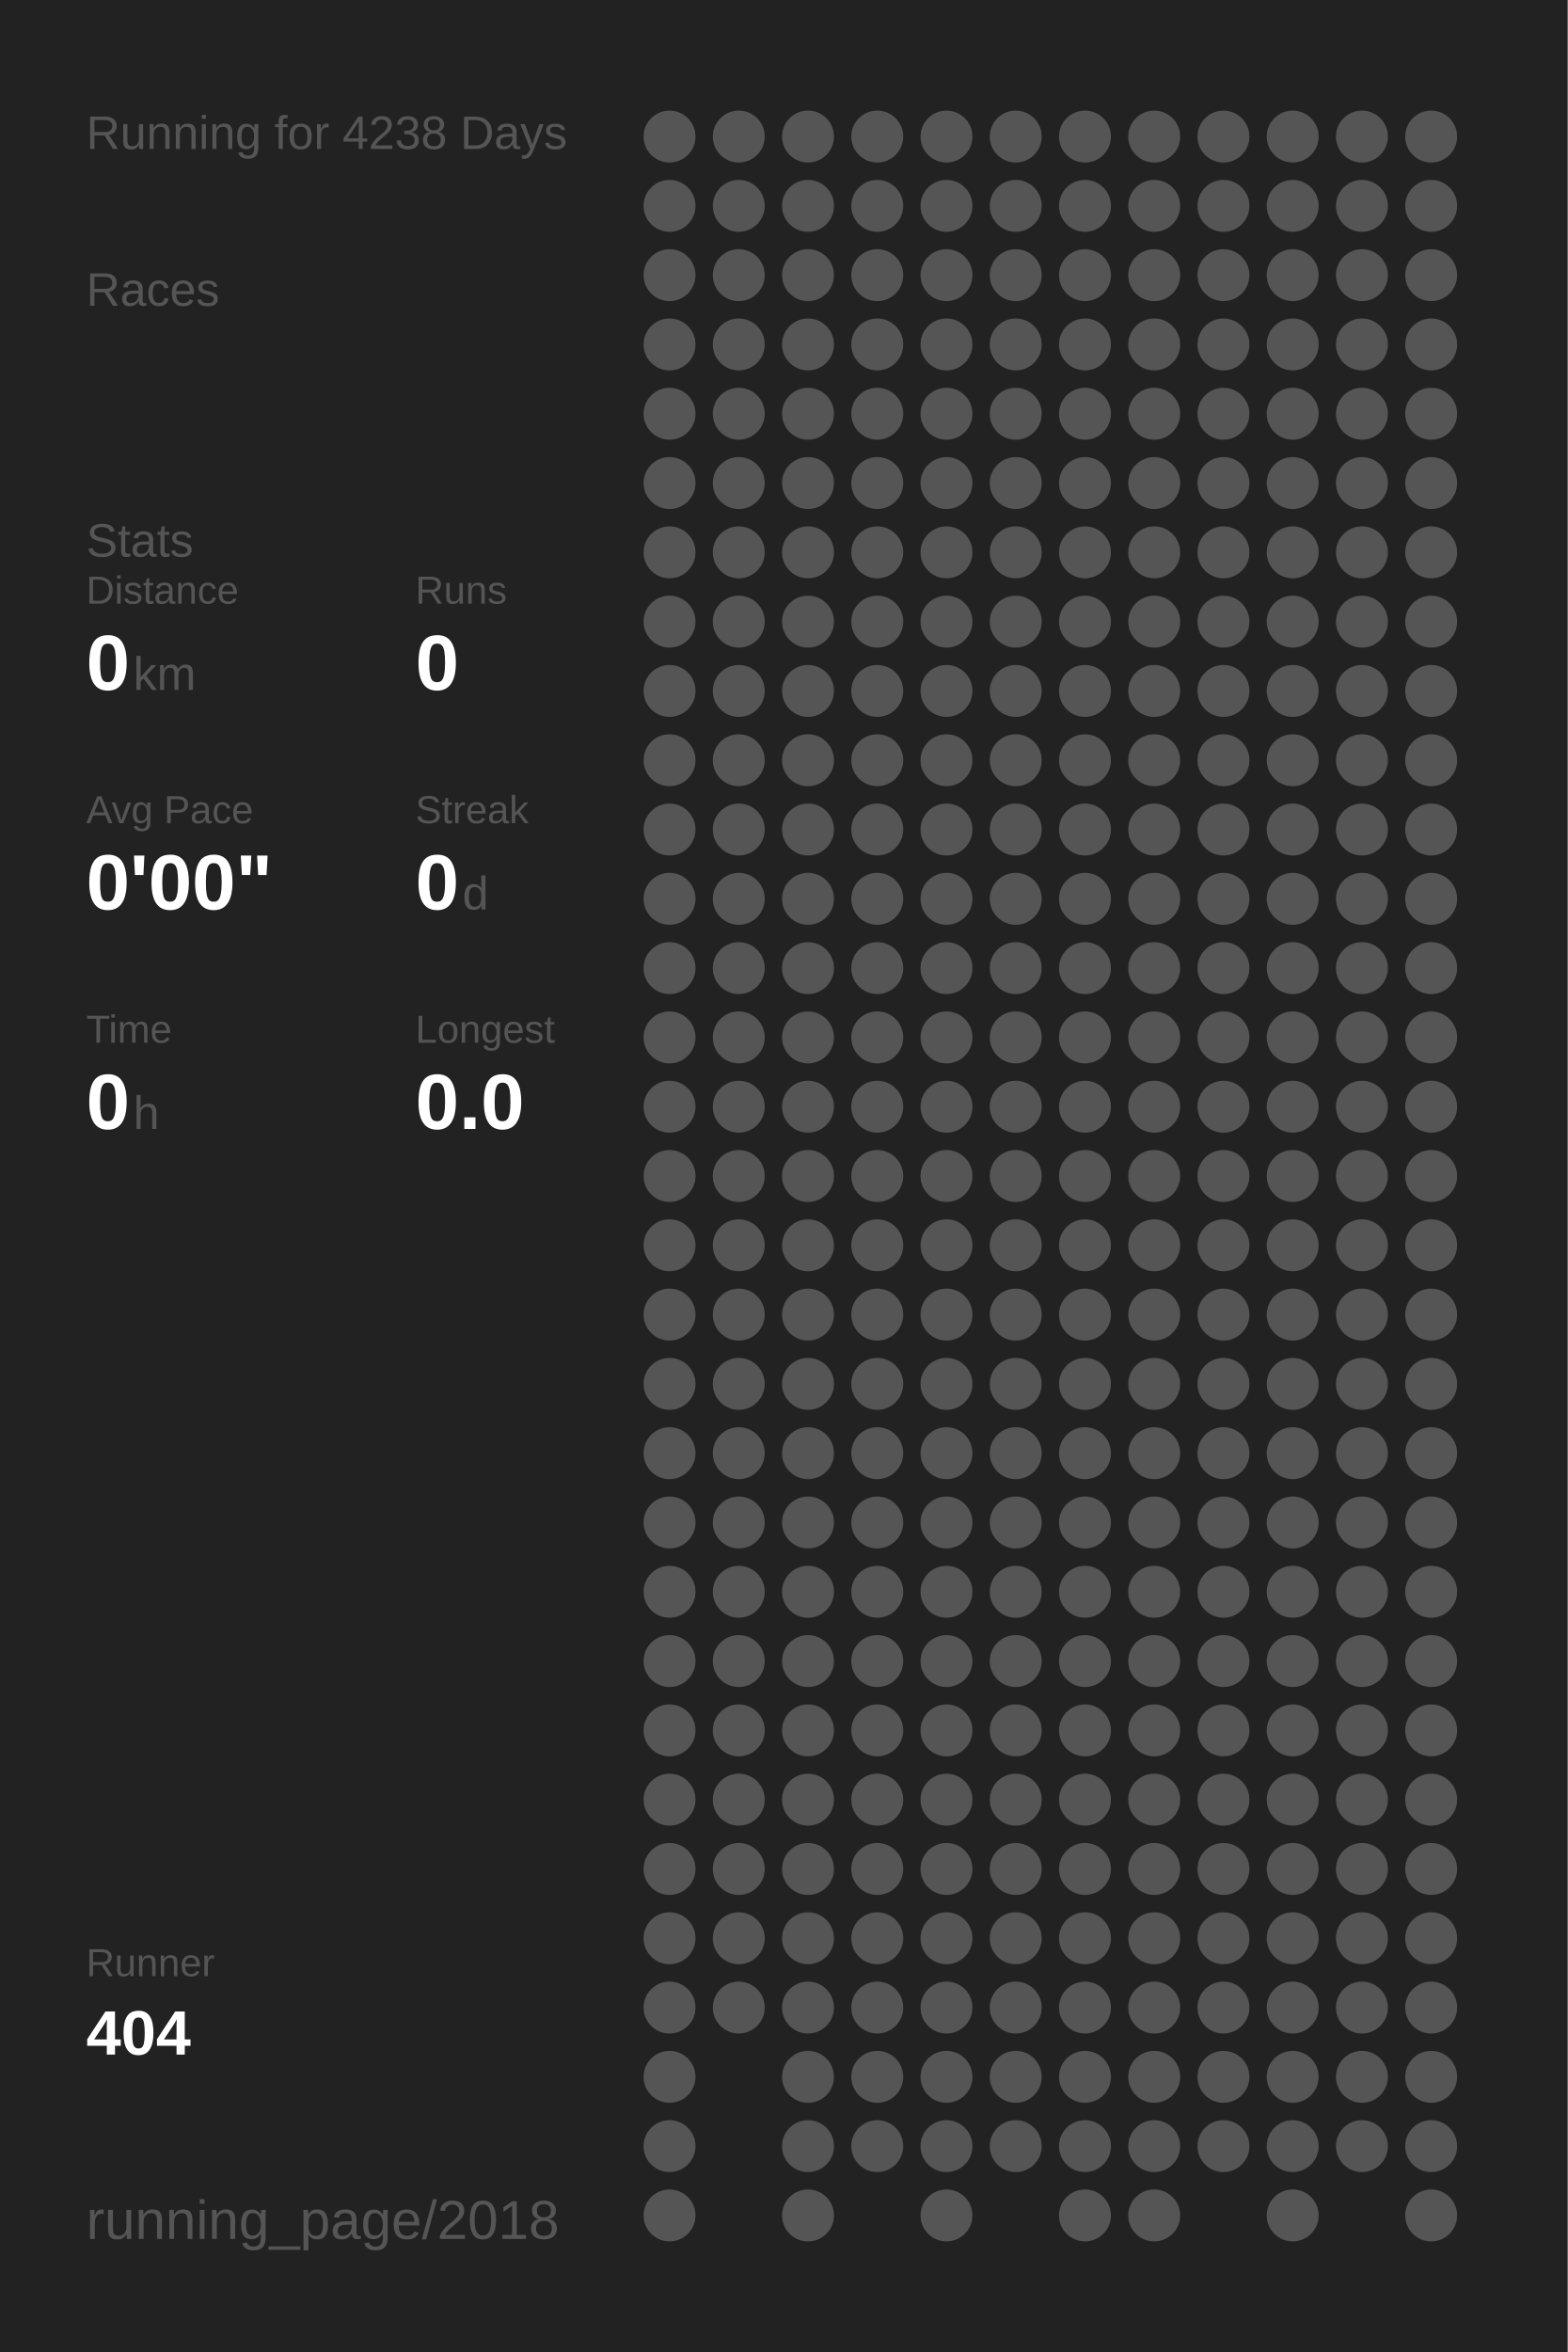
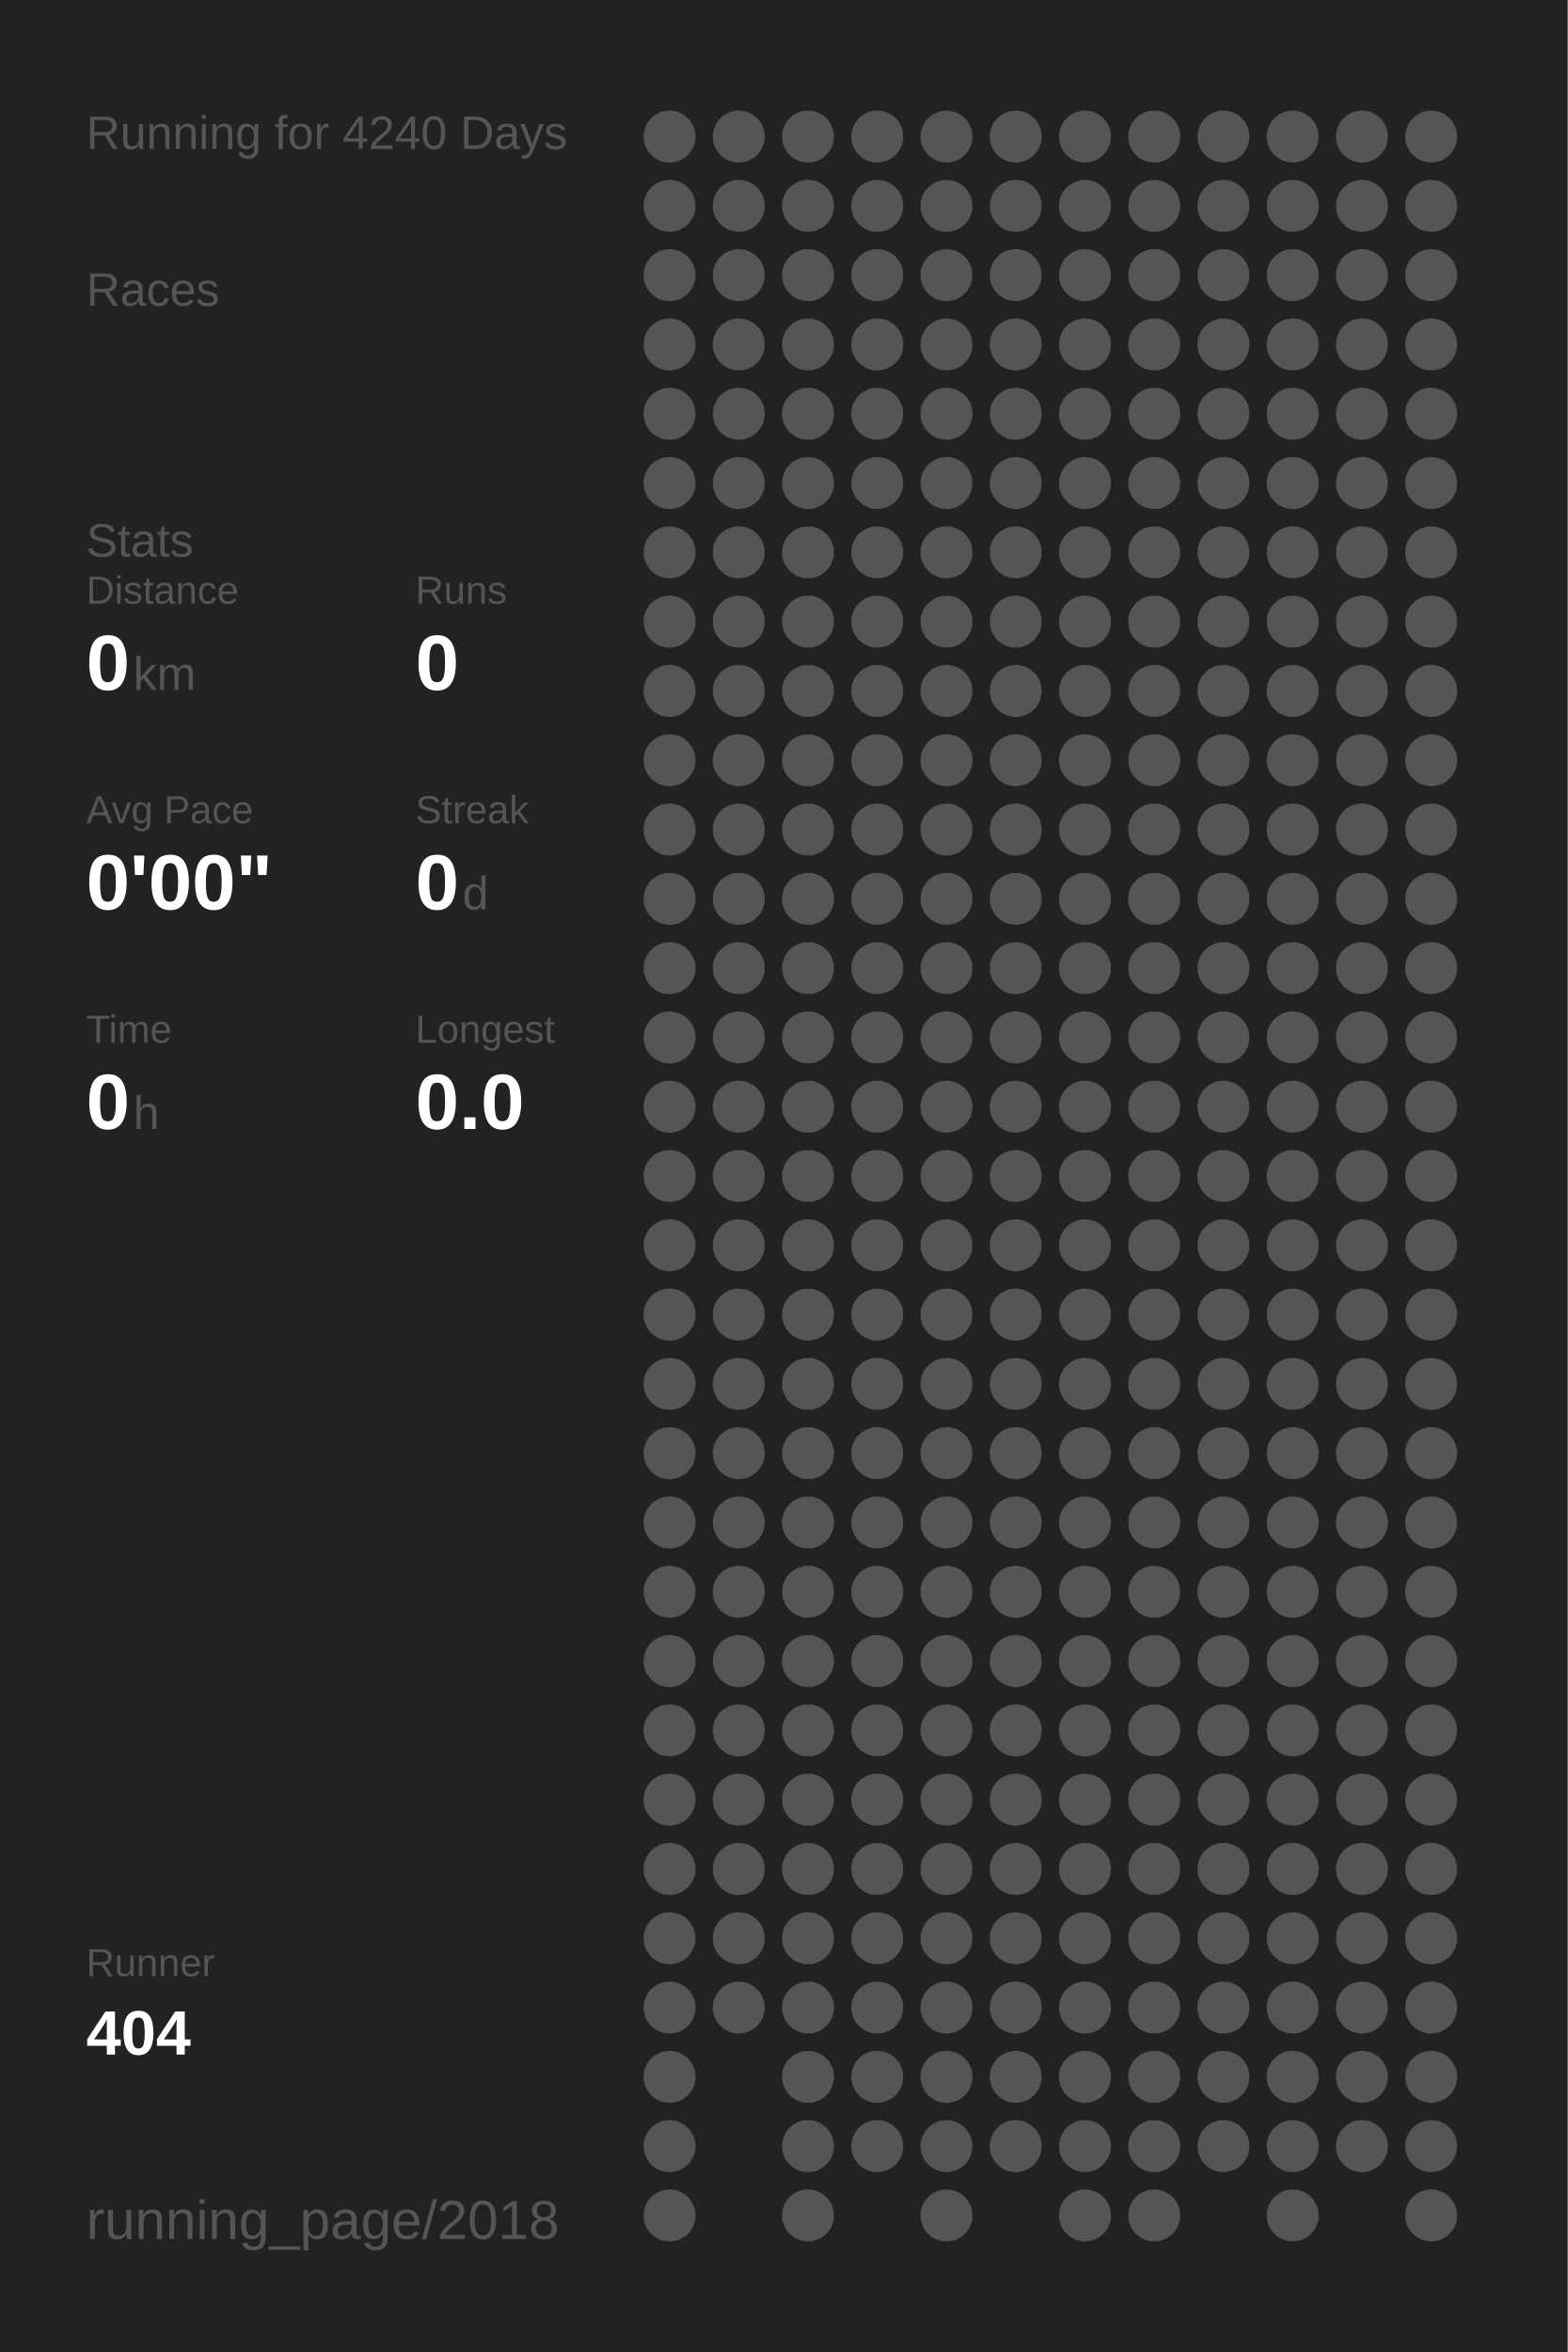
<svg xmlns="http://www.w3.org/2000/svg" baseProfile="full" height="300mm" version="1.1" viewBox="0,0,200,300" width="200mm">
  <defs />
  <rect fill="#222222" height="300" width="200" x="0" y="0" />
-   <text fill="#555555" style="font-size:6px; font-family:Arial;" x="11" y="19">Running for 4238 Days</text>
+   <text fill="#555555" style="font-size:6px; font-family:Arial;" x="11" y="19">Running for 4240 Days</text>
  <text fill="#555555" style="font-size:6px; font-family:Arial;" x="11" y="39">Races</text>
  <text fill="#555555" style="font-size:6px; font-family:Arial;" x="11" y="71">Stats</text>
  <text fill="#555555" style="font-size:5px; font-family:Arial;" x="11" y="77">Distance</text>
  <text fill="#FFFFFF" style="font-size:10px; font-family:Arial; font-weight:bold;" x="11" y="88">0</text>
  <text fill="#555555" style="font-size:6px; font-family:Arial;" x="17" y="88">km</text>
  <text fill="#555555" style="font-size:5px; font-family:Arial;" x="53" y="77">Runs</text>
  <text fill="#FFFFFF" style="font-size:10px; font-family:Arial; font-weight:bold;" x="53" y="88">0</text>
  <text fill="#555555" style="font-size:5px; font-family:Arial;" x="11" y="105">Avg Pace</text>
  <text fill="#FFFFFF" style="font-size:10px; font-family:Arial; font-weight:bold;" x="11" y="116">0'00"</text>
  <text fill="#555555" style="font-size:5px; font-family:Arial;" x="53" y="105">Streak</text>
  <text fill="#FFFFFF" style="font-size:10px; font-family:Arial; font-weight:bold;" x="53" y="116">0</text>
  <text fill="#555555" style="font-size:6px; font-family:Arial;" x="59" y="116">d</text>
  <text fill="#555555" style="font-size:5px; font-family:Arial;" x="11" y="133">Time</text>
  <text fill="#FFFFFF" style="font-size:10px; font-family:Arial; font-weight:bold;" x="11" y="144">0</text>
  <text fill="#555555" style="font-size:6px; font-family:Arial;" x="17" y="144">h</text>
  <text fill="#555555" style="font-size:5px; font-family:Arial;" x="53" y="133">Longest</text>
  <text fill="#FFFFFF" style="font-size:10px; font-family:Arial; font-weight:bold;" x="53" y="144">0.0</text>
  <text fill="#555555" style="font-size:5px; font-family:Arial;" x="11" y="252.065">Runner</text>
  <text fill="#FFFFFF" style="font-size:8px; font-family:Arial; font-weight:bold;" x="11" y="262.065">404</text>
  <text fill="#555555" style="font-size:7px; font-family:Arial;" x="11" y="285.581">running_page/2018</text>
  <circle cx="85.417" cy="17.419" fill="#555555" r="3.312" />
  <circle cx="85.417" cy="26.258" fill="#555555" r="3.312" />
  <circle cx="85.417" cy="35.097" fill="#555555" r="3.312" />
  <circle cx="85.417" cy="43.935" fill="#555555" r="3.312" />
  <circle cx="85.417" cy="52.774" fill="#555555" r="3.312" />
  <circle cx="85.417" cy="61.613" fill="#555555" r="3.312" />
  <circle cx="85.417" cy="70.452" fill="#555555" r="3.312" />
  <circle cx="85.417" cy="79.29" fill="#555555" r="3.312" />
  <circle cx="85.417" cy="88.129" fill="#555555" r="3.312" />
  <circle cx="85.417" cy="96.968" fill="#555555" r="3.312" />
  <circle cx="85.417" cy="105.806" fill="#555555" r="3.312" />
  <circle cx="85.417" cy="114.645" fill="#555555" r="3.312" />
  <circle cx="85.417" cy="123.484" fill="#555555" r="3.312" />
  <circle cx="85.417" cy="132.323" fill="#555555" r="3.312" />
  <circle cx="85.417" cy="141.161" fill="#555555" r="3.312" />
  <circle cx="85.417" cy="150" fill="#555555" r="3.312" />
  <circle cx="85.417" cy="158.839" fill="#555555" r="3.312" />
  <circle cx="85.417" cy="167.677" fill="#555555" r="3.312" />
  <circle cx="85.417" cy="176.516" fill="#555555" r="3.312" />
  <circle cx="85.417" cy="185.355" fill="#555555" r="3.312" />
  <circle cx="85.417" cy="194.194" fill="#555555" r="3.312" />
  <circle cx="85.417" cy="203.032" fill="#555555" r="3.312" />
  <circle cx="85.417" cy="211.871" fill="#555555" r="3.312" />
  <circle cx="85.417" cy="220.71" fill="#555555" r="3.312" />
  <circle cx="85.417" cy="229.548" fill="#555555" r="3.312" />
  <circle cx="85.417" cy="238.387" fill="#555555" r="3.312" />
  <circle cx="85.417" cy="247.226" fill="#555555" r="3.312" />
  <circle cx="85.417" cy="256.065" fill="#555555" r="3.312" />
  <circle cx="85.417" cy="264.903" fill="#555555" r="3.312" />
  <circle cx="85.417" cy="273.742" fill="#555555" r="3.312" />
  <circle cx="85.417" cy="282.581" fill="#555555" r="3.312" />
  <circle cx="94.25" cy="17.419" fill="#555555" r="3.312" />
  <circle cx="94.25" cy="26.258" fill="#555555" r="3.312" />
  <circle cx="94.25" cy="35.097" fill="#555555" r="3.312" />
  <circle cx="94.25" cy="43.935" fill="#555555" r="3.312" />
  <circle cx="94.25" cy="52.774" fill="#555555" r="3.312" />
  <circle cx="94.25" cy="61.613" fill="#555555" r="3.312" />
  <circle cx="94.25" cy="70.452" fill="#555555" r="3.312" />
  <circle cx="94.25" cy="79.29" fill="#555555" r="3.312" />
  <circle cx="94.25" cy="88.129" fill="#555555" r="3.312" />
  <circle cx="94.25" cy="96.968" fill="#555555" r="3.312" />
  <circle cx="94.25" cy="105.806" fill="#555555" r="3.312" />
  <circle cx="94.25" cy="114.645" fill="#555555" r="3.312" />
  <circle cx="94.25" cy="123.484" fill="#555555" r="3.312" />
  <circle cx="94.25" cy="132.323" fill="#555555" r="3.312" />
  <circle cx="94.25" cy="141.161" fill="#555555" r="3.312" />
  <circle cx="94.25" cy="150" fill="#555555" r="3.312" />
  <circle cx="94.25" cy="158.839" fill="#555555" r="3.312" />
  <circle cx="94.25" cy="167.677" fill="#555555" r="3.312" />
  <circle cx="94.25" cy="176.516" fill="#555555" r="3.312" />
  <circle cx="94.25" cy="185.355" fill="#555555" r="3.312" />
  <circle cx="94.25" cy="194.194" fill="#555555" r="3.312" />
  <circle cx="94.25" cy="203.032" fill="#555555" r="3.312" />
  <circle cx="94.25" cy="211.871" fill="#555555" r="3.312" />
  <circle cx="94.25" cy="220.71" fill="#555555" r="3.312" />
  <circle cx="94.25" cy="229.548" fill="#555555" r="3.312" />
  <circle cx="94.25" cy="238.387" fill="#555555" r="3.312" />
  <circle cx="94.25" cy="247.226" fill="#555555" r="3.312" />
  <circle cx="94.25" cy="256.065" fill="#555555" r="3.312" />
  <circle cx="103.083" cy="17.419" fill="#555555" r="3.312" />
  <circle cx="103.083" cy="26.258" fill="#555555" r="3.312" />
  <circle cx="103.083" cy="35.097" fill="#555555" r="3.312" />
  <circle cx="103.083" cy="43.935" fill="#555555" r="3.312" />
  <circle cx="103.083" cy="52.774" fill="#555555" r="3.312" />
  <circle cx="103.083" cy="61.613" fill="#555555" r="3.312" />
  <circle cx="103.083" cy="70.452" fill="#555555" r="3.312" />
  <circle cx="103.083" cy="79.29" fill="#555555" r="3.312" />
  <circle cx="103.083" cy="88.129" fill="#555555" r="3.312" />
  <circle cx="103.083" cy="96.968" fill="#555555" r="3.312" />
  <circle cx="103.083" cy="105.806" fill="#555555" r="3.312" />
  <circle cx="103.083" cy="114.645" fill="#555555" r="3.312" />
  <circle cx="103.083" cy="123.484" fill="#555555" r="3.312" />
  <circle cx="103.083" cy="132.323" fill="#555555" r="3.312" />
  <circle cx="103.083" cy="141.161" fill="#555555" r="3.312" />
  <circle cx="103.083" cy="150" fill="#555555" r="3.312" />
  <circle cx="103.083" cy="158.839" fill="#555555" r="3.312" />
  <circle cx="103.083" cy="167.677" fill="#555555" r="3.312" />
  <circle cx="103.083" cy="176.516" fill="#555555" r="3.312" />
  <circle cx="103.083" cy="185.355" fill="#555555" r="3.312" />
  <circle cx="103.083" cy="194.194" fill="#555555" r="3.312" />
  <circle cx="103.083" cy="203.032" fill="#555555" r="3.312" />
  <circle cx="103.083" cy="211.871" fill="#555555" r="3.312" />
  <circle cx="103.083" cy="220.71" fill="#555555" r="3.312" />
  <circle cx="103.083" cy="229.548" fill="#555555" r="3.312" />
  <circle cx="103.083" cy="238.387" fill="#555555" r="3.312" />
  <circle cx="103.083" cy="247.226" fill="#555555" r="3.312" />
  <circle cx="103.083" cy="256.065" fill="#555555" r="3.312" />
  <circle cx="103.083" cy="264.903" fill="#555555" r="3.312" />
  <circle cx="103.083" cy="273.742" fill="#555555" r="3.312" />
  <circle cx="103.083" cy="282.581" fill="#555555" r="3.312" />
  <circle cx="111.917" cy="17.419" fill="#555555" r="3.312" />
  <circle cx="111.917" cy="26.258" fill="#555555" r="3.312" />
  <circle cx="111.917" cy="35.097" fill="#555555" r="3.312" />
  <circle cx="111.917" cy="43.935" fill="#555555" r="3.312" />
  <circle cx="111.917" cy="52.774" fill="#555555" r="3.312" />
  <circle cx="111.917" cy="61.613" fill="#555555" r="3.312" />
  <circle cx="111.917" cy="70.452" fill="#555555" r="3.312" />
  <circle cx="111.917" cy="79.29" fill="#555555" r="3.312" />
  <circle cx="111.917" cy="88.129" fill="#555555" r="3.312" />
  <circle cx="111.917" cy="96.968" fill="#555555" r="3.312" />
  <circle cx="111.917" cy="105.806" fill="#555555" r="3.312" />
  <circle cx="111.917" cy="114.645" fill="#555555" r="3.312" />
  <circle cx="111.917" cy="123.484" fill="#555555" r="3.312" />
  <circle cx="111.917" cy="132.323" fill="#555555" r="3.312" />
  <circle cx="111.917" cy="141.161" fill="#555555" r="3.312" />
  <circle cx="111.917" cy="150" fill="#555555" r="3.312" />
  <circle cx="111.917" cy="158.839" fill="#555555" r="3.312" />
  <circle cx="111.917" cy="167.677" fill="#555555" r="3.312" />
  <circle cx="111.917" cy="176.516" fill="#555555" r="3.312" />
  <circle cx="111.917" cy="185.355" fill="#555555" r="3.312" />
  <circle cx="111.917" cy="194.194" fill="#555555" r="3.312" />
  <circle cx="111.917" cy="203.032" fill="#555555" r="3.312" />
  <circle cx="111.917" cy="211.871" fill="#555555" r="3.312" />
  <circle cx="111.917" cy="220.71" fill="#555555" r="3.312" />
  <circle cx="111.917" cy="229.548" fill="#555555" r="3.312" />
  <circle cx="111.917" cy="238.387" fill="#555555" r="3.312" />
  <circle cx="111.917" cy="247.226" fill="#555555" r="3.312" />
  <circle cx="111.917" cy="256.065" fill="#555555" r="3.312" />
  <circle cx="111.917" cy="264.903" fill="#555555" r="3.312" />
  <circle cx="111.917" cy="273.742" fill="#555555" r="3.312" />
  <circle cx="120.75" cy="17.419" fill="#555555" r="3.312" />
  <circle cx="120.75" cy="26.258" fill="#555555" r="3.312" />
  <circle cx="120.75" cy="35.097" fill="#555555" r="3.312" />
  <circle cx="120.75" cy="43.935" fill="#555555" r="3.312" />
  <circle cx="120.75" cy="52.774" fill="#555555" r="3.312" />
  <circle cx="120.75" cy="61.613" fill="#555555" r="3.312" />
  <circle cx="120.75" cy="70.452" fill="#555555" r="3.312" />
  <circle cx="120.75" cy="79.29" fill="#555555" r="3.312" />
  <circle cx="120.75" cy="88.129" fill="#555555" r="3.312" />
  <circle cx="120.75" cy="96.968" fill="#555555" r="3.312" />
  <circle cx="120.75" cy="105.806" fill="#555555" r="3.312" />
  <circle cx="120.75" cy="114.645" fill="#555555" r="3.312" />
  <circle cx="120.75" cy="123.484" fill="#555555" r="3.312" />
  <circle cx="120.75" cy="132.323" fill="#555555" r="3.312" />
  <circle cx="120.75" cy="141.161" fill="#555555" r="3.312" />
  <circle cx="120.75" cy="150" fill="#555555" r="3.312" />
  <circle cx="120.75" cy="158.839" fill="#555555" r="3.312" />
  <circle cx="120.75" cy="167.677" fill="#555555" r="3.312" />
  <circle cx="120.75" cy="176.516" fill="#555555" r="3.312" />
  <circle cx="120.75" cy="185.355" fill="#555555" r="3.312" />
  <circle cx="120.75" cy="194.194" fill="#555555" r="3.312" />
  <circle cx="120.75" cy="203.032" fill="#555555" r="3.312" />
  <circle cx="120.75" cy="211.871" fill="#555555" r="3.312" />
  <circle cx="120.75" cy="220.71" fill="#555555" r="3.312" />
  <circle cx="120.75" cy="229.548" fill="#555555" r="3.312" />
  <circle cx="120.75" cy="238.387" fill="#555555" r="3.312" />
  <circle cx="120.75" cy="247.226" fill="#555555" r="3.312" />
  <circle cx="120.75" cy="256.065" fill="#555555" r="3.312" />
  <circle cx="120.75" cy="264.903" fill="#555555" r="3.312" />
  <circle cx="120.75" cy="273.742" fill="#555555" r="3.312" />
  <circle cx="120.75" cy="282.581" fill="#555555" r="3.312" />
  <circle cx="129.583" cy="17.419" fill="#555555" r="3.312" />
  <circle cx="129.583" cy="26.258" fill="#555555" r="3.312" />
  <circle cx="129.583" cy="35.097" fill="#555555" r="3.312" />
  <circle cx="129.583" cy="43.935" fill="#555555" r="3.312" />
  <circle cx="129.583" cy="52.774" fill="#555555" r="3.312" />
  <circle cx="129.583" cy="61.613" fill="#555555" r="3.312" />
  <circle cx="129.583" cy="70.452" fill="#555555" r="3.312" />
  <circle cx="129.583" cy="79.29" fill="#555555" r="3.312" />
  <circle cx="129.583" cy="88.129" fill="#555555" r="3.312" />
  <circle cx="129.583" cy="96.968" fill="#555555" r="3.312" />
  <circle cx="129.583" cy="105.806" fill="#555555" r="3.312" />
  <circle cx="129.583" cy="114.645" fill="#555555" r="3.312" />
  <circle cx="129.583" cy="123.484" fill="#555555" r="3.312" />
  <circle cx="129.583" cy="132.323" fill="#555555" r="3.312" />
  <circle cx="129.583" cy="141.161" fill="#555555" r="3.312" />
  <circle cx="129.583" cy="150" fill="#555555" r="3.312" />
  <circle cx="129.583" cy="158.839" fill="#555555" r="3.312" />
  <circle cx="129.583" cy="167.677" fill="#555555" r="3.312" />
  <circle cx="129.583" cy="176.516" fill="#555555" r="3.312" />
  <circle cx="129.583" cy="185.355" fill="#555555" r="3.312" />
  <circle cx="129.583" cy="194.194" fill="#555555" r="3.312" />
  <circle cx="129.583" cy="203.032" fill="#555555" r="3.312" />
  <circle cx="129.583" cy="211.871" fill="#555555" r="3.312" />
  <circle cx="129.583" cy="220.71" fill="#555555" r="3.312" />
  <circle cx="129.583" cy="229.548" fill="#555555" r="3.312" />
  <circle cx="129.583" cy="238.387" fill="#555555" r="3.312" />
  <circle cx="129.583" cy="247.226" fill="#555555" r="3.312" />
  <circle cx="129.583" cy="256.065" fill="#555555" r="3.312" />
  <circle cx="129.583" cy="264.903" fill="#555555" r="3.312" />
  <circle cx="129.583" cy="273.742" fill="#555555" r="3.312" />
  <circle cx="138.417" cy="17.419" fill="#555555" r="3.312" />
  <circle cx="138.417" cy="26.258" fill="#555555" r="3.312" />
  <circle cx="138.417" cy="35.097" fill="#555555" r="3.312" />
  <circle cx="138.417" cy="43.935" fill="#555555" r="3.312" />
  <circle cx="138.417" cy="52.774" fill="#555555" r="3.312" />
  <circle cx="138.417" cy="61.613" fill="#555555" r="3.312" />
  <circle cx="138.417" cy="70.452" fill="#555555" r="3.312" />
  <circle cx="138.417" cy="79.29" fill="#555555" r="3.312" />
  <circle cx="138.417" cy="88.129" fill="#555555" r="3.312" />
  <circle cx="138.417" cy="96.968" fill="#555555" r="3.312" />
  <circle cx="138.417" cy="105.806" fill="#555555" r="3.312" />
  <circle cx="138.417" cy="114.645" fill="#555555" r="3.312" />
  <circle cx="138.417" cy="123.484" fill="#555555" r="3.312" />
  <circle cx="138.417" cy="132.323" fill="#555555" r="3.312" />
  <circle cx="138.417" cy="141.161" fill="#555555" r="3.312" />
  <circle cx="138.417" cy="150" fill="#555555" r="3.312" />
  <circle cx="138.417" cy="158.839" fill="#555555" r="3.312" />
  <circle cx="138.417" cy="167.677" fill="#555555" r="3.312" />
  <circle cx="138.417" cy="176.516" fill="#555555" r="3.312" />
  <circle cx="138.417" cy="185.355" fill="#555555" r="3.312" />
  <circle cx="138.417" cy="194.194" fill="#555555" r="3.312" />
  <circle cx="138.417" cy="203.032" fill="#555555" r="3.312" />
  <circle cx="138.417" cy="211.871" fill="#555555" r="3.312" />
  <circle cx="138.417" cy="220.71" fill="#555555" r="3.312" />
  <circle cx="138.417" cy="229.548" fill="#555555" r="3.312" />
  <circle cx="138.417" cy="238.387" fill="#555555" r="3.312" />
  <circle cx="138.417" cy="247.226" fill="#555555" r="3.312" />
  <circle cx="138.417" cy="256.065" fill="#555555" r="3.312" />
  <circle cx="138.417" cy="264.903" fill="#555555" r="3.312" />
  <circle cx="138.417" cy="273.742" fill="#555555" r="3.312" />
  <circle cx="138.417" cy="282.581" fill="#555555" r="3.312" />
  <circle cx="147.25" cy="17.419" fill="#555555" r="3.312" />
  <circle cx="147.25" cy="26.258" fill="#555555" r="3.312" />
  <circle cx="147.25" cy="35.097" fill="#555555" r="3.312" />
  <circle cx="147.25" cy="43.935" fill="#555555" r="3.312" />
  <circle cx="147.25" cy="52.774" fill="#555555" r="3.312" />
  <circle cx="147.25" cy="61.613" fill="#555555" r="3.312" />
  <circle cx="147.25" cy="70.452" fill="#555555" r="3.312" />
  <circle cx="147.25" cy="79.29" fill="#555555" r="3.312" />
  <circle cx="147.25" cy="88.129" fill="#555555" r="3.312" />
  <circle cx="147.25" cy="96.968" fill="#555555" r="3.312" />
  <circle cx="147.25" cy="105.806" fill="#555555" r="3.312" />
  <circle cx="147.25" cy="114.645" fill="#555555" r="3.312" />
  <circle cx="147.25" cy="123.484" fill="#555555" r="3.312" />
  <circle cx="147.25" cy="132.323" fill="#555555" r="3.312" />
  <circle cx="147.25" cy="141.161" fill="#555555" r="3.312" />
  <circle cx="147.25" cy="150" fill="#555555" r="3.312" />
  <circle cx="147.25" cy="158.839" fill="#555555" r="3.312" />
  <circle cx="147.25" cy="167.677" fill="#555555" r="3.312" />
  <circle cx="147.25" cy="176.516" fill="#555555" r="3.312" />
  <circle cx="147.25" cy="185.355" fill="#555555" r="3.312" />
  <circle cx="147.25" cy="194.194" fill="#555555" r="3.312" />
  <circle cx="147.25" cy="203.032" fill="#555555" r="3.312" />
  <circle cx="147.25" cy="211.871" fill="#555555" r="3.312" />
  <circle cx="147.25" cy="220.71" fill="#555555" r="3.312" />
  <circle cx="147.25" cy="229.548" fill="#555555" r="3.312" />
  <circle cx="147.25" cy="238.387" fill="#555555" r="3.312" />
  <circle cx="147.25" cy="247.226" fill="#555555" r="3.312" />
  <circle cx="147.25" cy="256.065" fill="#555555" r="3.312" />
  <circle cx="147.25" cy="264.903" fill="#555555" r="3.312" />
  <circle cx="147.25" cy="273.742" fill="#555555" r="3.312" />
  <circle cx="147.25" cy="282.581" fill="#555555" r="3.312" />
  <circle cx="156.083" cy="17.419" fill="#555555" r="3.312" />
  <circle cx="156.083" cy="26.258" fill="#555555" r="3.312" />
  <circle cx="156.083" cy="35.097" fill="#555555" r="3.312" />
  <circle cx="156.083" cy="43.935" fill="#555555" r="3.312" />
  <circle cx="156.083" cy="52.774" fill="#555555" r="3.312" />
  <circle cx="156.083" cy="61.613" fill="#555555" r="3.312" />
  <circle cx="156.083" cy="70.452" fill="#555555" r="3.312" />
  <circle cx="156.083" cy="79.29" fill="#555555" r="3.312" />
  <circle cx="156.083" cy="88.129" fill="#555555" r="3.312" />
  <circle cx="156.083" cy="96.968" fill="#555555" r="3.312" />
  <circle cx="156.083" cy="105.806" fill="#555555" r="3.312" />
  <circle cx="156.083" cy="114.645" fill="#555555" r="3.312" />
  <circle cx="156.083" cy="123.484" fill="#555555" r="3.312" />
  <circle cx="156.083" cy="132.323" fill="#555555" r="3.312" />
  <circle cx="156.083" cy="141.161" fill="#555555" r="3.312" />
  <circle cx="156.083" cy="150" fill="#555555" r="3.312" />
  <circle cx="156.083" cy="158.839" fill="#555555" r="3.312" />
  <circle cx="156.083" cy="167.677" fill="#555555" r="3.312" />
  <circle cx="156.083" cy="176.516" fill="#555555" r="3.312" />
  <circle cx="156.083" cy="185.355" fill="#555555" r="3.312" />
  <circle cx="156.083" cy="194.194" fill="#555555" r="3.312" />
  <circle cx="156.083" cy="203.032" fill="#555555" r="3.312" />
  <circle cx="156.083" cy="211.871" fill="#555555" r="3.312" />
  <circle cx="156.083" cy="220.71" fill="#555555" r="3.312" />
  <circle cx="156.083" cy="229.548" fill="#555555" r="3.312" />
  <circle cx="156.083" cy="238.387" fill="#555555" r="3.312" />
  <circle cx="156.083" cy="247.226" fill="#555555" r="3.312" />
  <circle cx="156.083" cy="256.065" fill="#555555" r="3.312" />
  <circle cx="156.083" cy="264.903" fill="#555555" r="3.312" />
  <circle cx="156.083" cy="273.742" fill="#555555" r="3.312" />
  <circle cx="164.917" cy="17.419" fill="#555555" r="3.312" />
  <circle cx="164.917" cy="26.258" fill="#555555" r="3.312" />
  <circle cx="164.917" cy="35.097" fill="#555555" r="3.312" />
  <circle cx="164.917" cy="43.935" fill="#555555" r="3.312" />
  <circle cx="164.917" cy="52.774" fill="#555555" r="3.312" />
  <circle cx="164.917" cy="61.613" fill="#555555" r="3.312" />
  <circle cx="164.917" cy="70.452" fill="#555555" r="3.312" />
  <circle cx="164.917" cy="79.29" fill="#555555" r="3.312" />
  <circle cx="164.917" cy="88.129" fill="#555555" r="3.312" />
  <circle cx="164.917" cy="96.968" fill="#555555" r="3.312" />
  <circle cx="164.917" cy="105.806" fill="#555555" r="3.312" />
  <circle cx="164.917" cy="114.645" fill="#555555" r="3.312" />
  <circle cx="164.917" cy="123.484" fill="#555555" r="3.312" />
  <circle cx="164.917" cy="132.323" fill="#555555" r="3.312" />
  <circle cx="164.917" cy="141.161" fill="#555555" r="3.312" />
  <circle cx="164.917" cy="150" fill="#555555" r="3.312" />
  <circle cx="164.917" cy="158.839" fill="#555555" r="3.312" />
  <circle cx="164.917" cy="167.677" fill="#555555" r="3.312" />
  <circle cx="164.917" cy="176.516" fill="#555555" r="3.312" />
  <circle cx="164.917" cy="185.355" fill="#555555" r="3.312" />
  <circle cx="164.917" cy="194.194" fill="#555555" r="3.312" />
  <circle cx="164.917" cy="203.032" fill="#555555" r="3.312" />
  <circle cx="164.917" cy="211.871" fill="#555555" r="3.312" />
  <circle cx="164.917" cy="220.71" fill="#555555" r="3.312" />
  <circle cx="164.917" cy="229.548" fill="#555555" r="3.312" />
  <circle cx="164.917" cy="238.387" fill="#555555" r="3.312" />
  <circle cx="164.917" cy="247.226" fill="#555555" r="3.312" />
  <circle cx="164.917" cy="256.065" fill="#555555" r="3.312" />
  <circle cx="164.917" cy="264.903" fill="#555555" r="3.312" />
  <circle cx="164.917" cy="273.742" fill="#555555" r="3.312" />
  <circle cx="164.917" cy="282.581" fill="#555555" r="3.312" />
  <circle cx="173.75" cy="17.419" fill="#555555" r="3.312" />
  <circle cx="173.75" cy="26.258" fill="#555555" r="3.312" />
  <circle cx="173.75" cy="35.097" fill="#555555" r="3.312" />
  <circle cx="173.75" cy="43.935" fill="#555555" r="3.312" />
  <circle cx="173.75" cy="52.774" fill="#555555" r="3.312" />
  <circle cx="173.75" cy="61.613" fill="#555555" r="3.312" />
  <circle cx="173.75" cy="70.452" fill="#555555" r="3.312" />
  <circle cx="173.75" cy="79.29" fill="#555555" r="3.312" />
  <circle cx="173.75" cy="88.129" fill="#555555" r="3.312" />
  <circle cx="173.75" cy="96.968" fill="#555555" r="3.312" />
  <circle cx="173.75" cy="105.806" fill="#555555" r="3.312" />
  <circle cx="173.75" cy="114.645" fill="#555555" r="3.312" />
  <circle cx="173.75" cy="123.484" fill="#555555" r="3.312" />
  <circle cx="173.75" cy="132.323" fill="#555555" r="3.312" />
  <circle cx="173.75" cy="141.161" fill="#555555" r="3.312" />
  <circle cx="173.75" cy="150" fill="#555555" r="3.312" />
  <circle cx="173.75" cy="158.839" fill="#555555" r="3.312" />
  <circle cx="173.75" cy="167.677" fill="#555555" r="3.312" />
  <circle cx="173.75" cy="176.516" fill="#555555" r="3.312" />
  <circle cx="173.75" cy="185.355" fill="#555555" r="3.312" />
  <circle cx="173.75" cy="194.194" fill="#555555" r="3.312" />
  <circle cx="173.75" cy="203.032" fill="#555555" r="3.312" />
  <circle cx="173.75" cy="211.871" fill="#555555" r="3.312" />
  <circle cx="173.75" cy="220.71" fill="#555555" r="3.312" />
  <circle cx="173.75" cy="229.548" fill="#555555" r="3.312" />
  <circle cx="173.75" cy="238.387" fill="#555555" r="3.312" />
  <circle cx="173.75" cy="247.226" fill="#555555" r="3.312" />
  <circle cx="173.75" cy="256.065" fill="#555555" r="3.312" />
  <circle cx="173.75" cy="264.903" fill="#555555" r="3.312" />
  <circle cx="173.75" cy="273.742" fill="#555555" r="3.312" />
  <circle cx="182.583" cy="17.419" fill="#555555" r="3.312" />
  <circle cx="182.583" cy="26.258" fill="#555555" r="3.312" />
  <circle cx="182.583" cy="35.097" fill="#555555" r="3.312" />
  <circle cx="182.583" cy="43.935" fill="#555555" r="3.312" />
  <circle cx="182.583" cy="52.774" fill="#555555" r="3.312" />
  <circle cx="182.583" cy="61.613" fill="#555555" r="3.312" />
  <circle cx="182.583" cy="70.452" fill="#555555" r="3.312" />
  <circle cx="182.583" cy="79.29" fill="#555555" r="3.312" />
  <circle cx="182.583" cy="88.129" fill="#555555" r="3.312" />
  <circle cx="182.583" cy="96.968" fill="#555555" r="3.312" />
  <circle cx="182.583" cy="105.806" fill="#555555" r="3.312" />
  <circle cx="182.583" cy="114.645" fill="#555555" r="3.312" />
  <circle cx="182.583" cy="123.484" fill="#555555" r="3.312" />
  <circle cx="182.583" cy="132.323" fill="#555555" r="3.312" />
  <circle cx="182.583" cy="141.161" fill="#555555" r="3.312" />
  <circle cx="182.583" cy="150" fill="#555555" r="3.312" />
  <circle cx="182.583" cy="158.839" fill="#555555" r="3.312" />
  <circle cx="182.583" cy="167.677" fill="#555555" r="3.312" />
  <circle cx="182.583" cy="176.516" fill="#555555" r="3.312" />
  <circle cx="182.583" cy="185.355" fill="#555555" r="3.312" />
  <circle cx="182.583" cy="194.194" fill="#555555" r="3.312" />
  <circle cx="182.583" cy="203.032" fill="#555555" r="3.312" />
  <circle cx="182.583" cy="211.871" fill="#555555" r="3.312" />
  <circle cx="182.583" cy="220.71" fill="#555555" r="3.312" />
  <circle cx="182.583" cy="229.548" fill="#555555" r="3.312" />
  <circle cx="182.583" cy="238.387" fill="#555555" r="3.312" />
  <circle cx="182.583" cy="247.226" fill="#555555" r="3.312" />
  <circle cx="182.583" cy="256.065" fill="#555555" r="3.312" />
  <circle cx="182.583" cy="264.903" fill="#555555" r="3.312" />
  <circle cx="182.583" cy="273.742" fill="#555555" r="3.312" />
  <circle cx="182.583" cy="282.581" fill="#555555" r="3.312" />
</svg>
